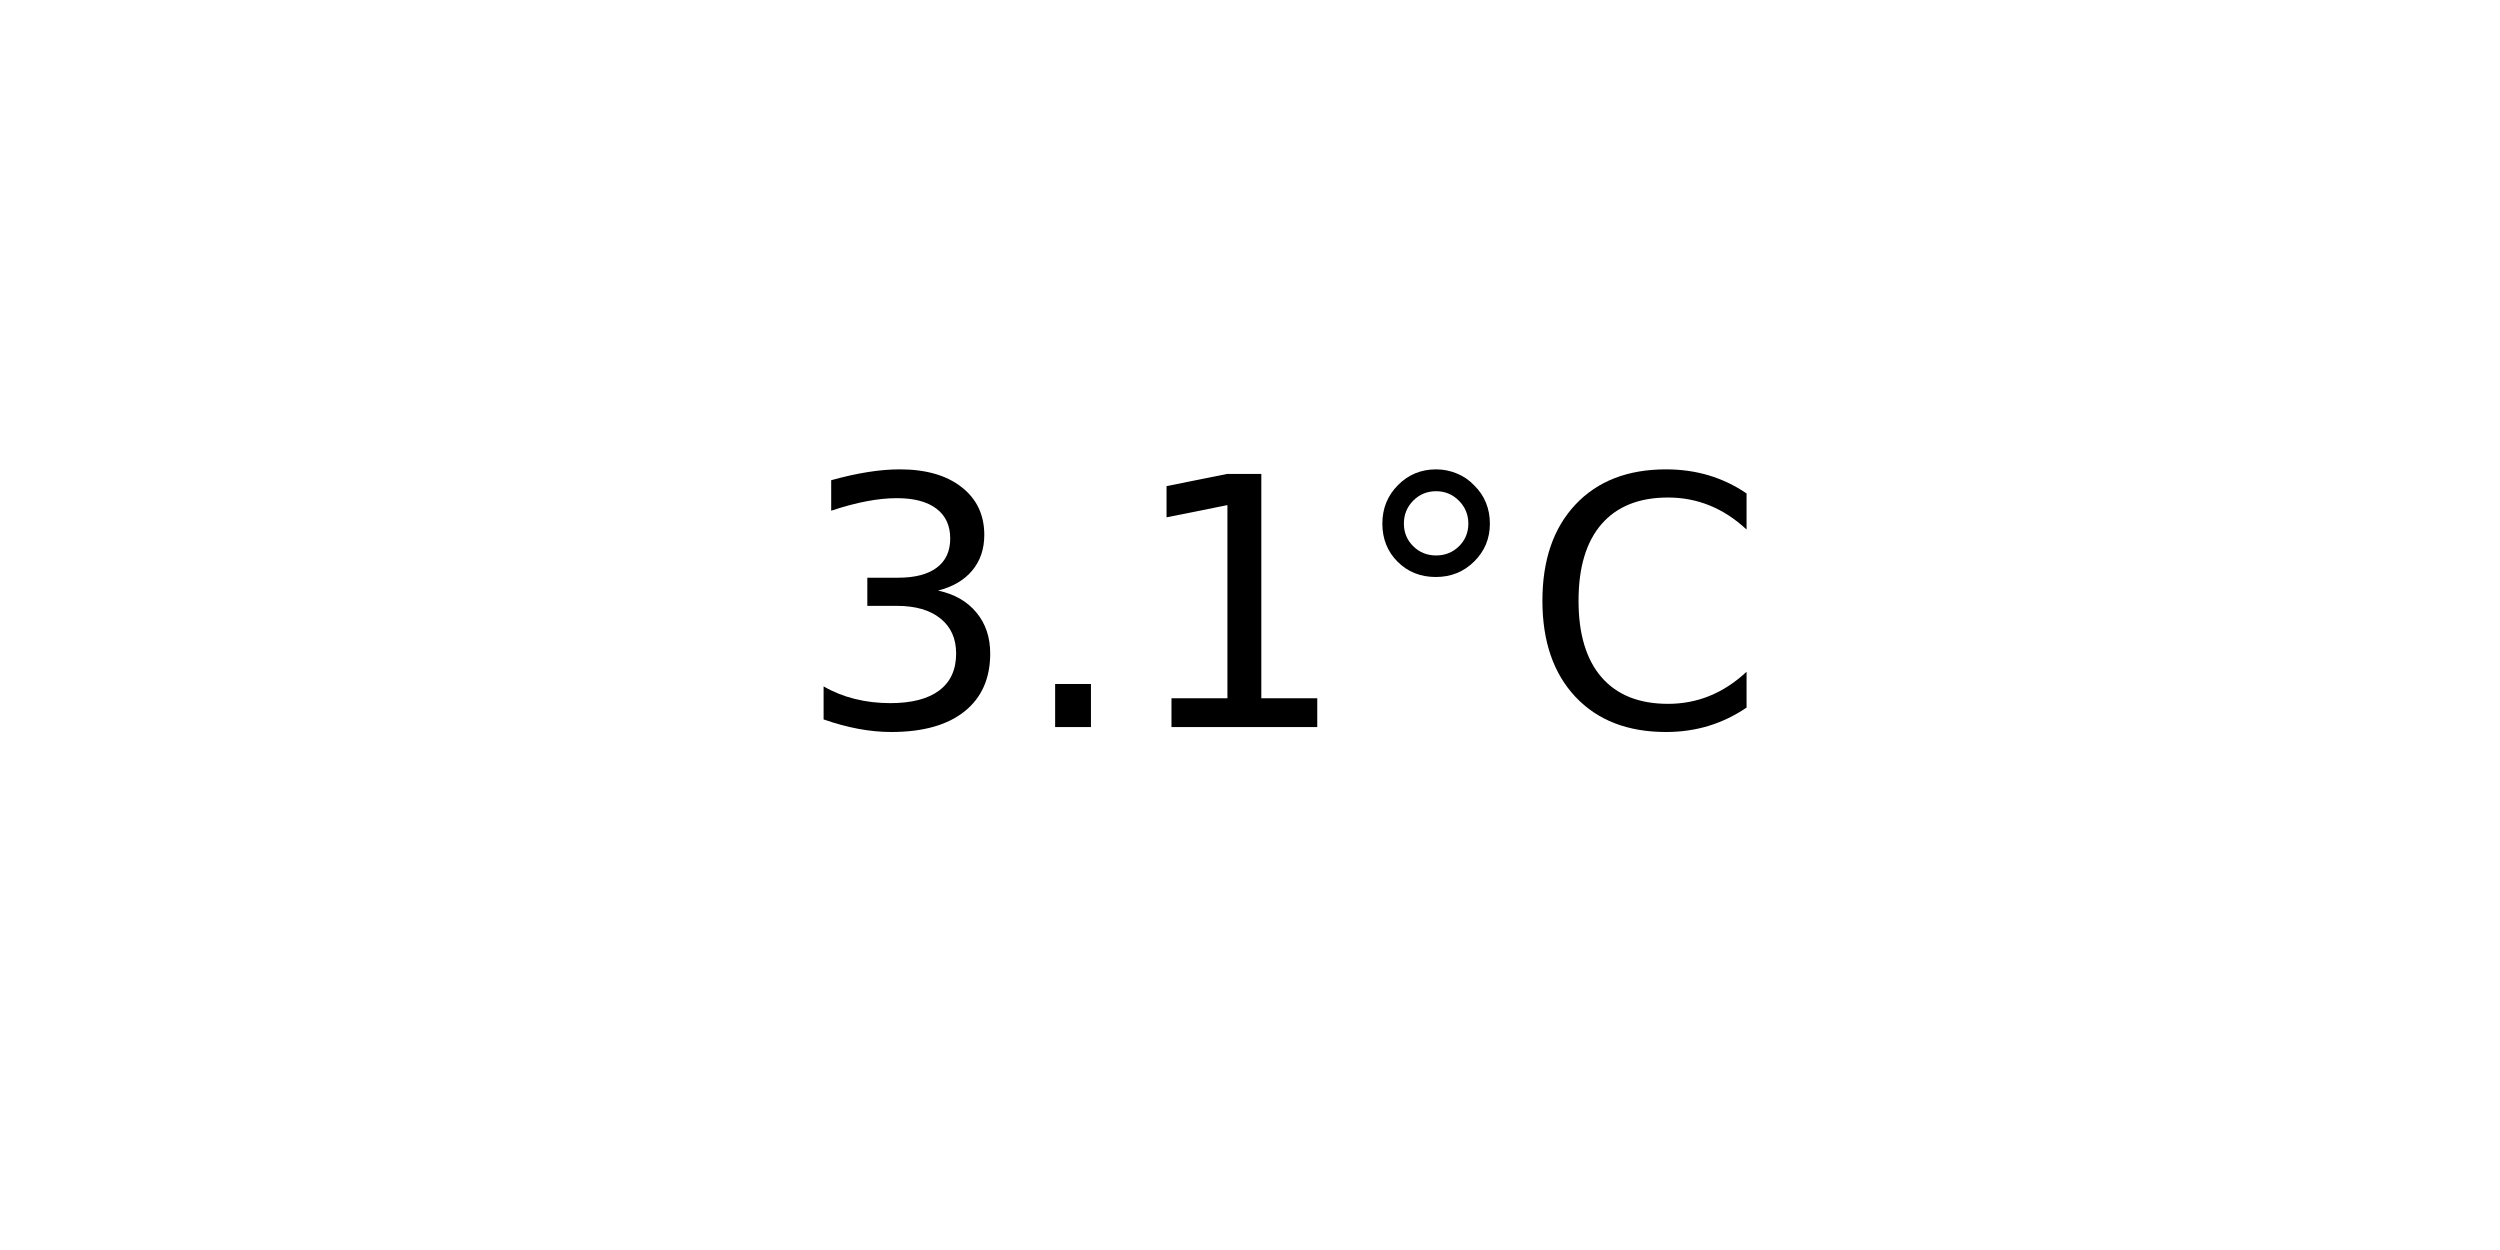
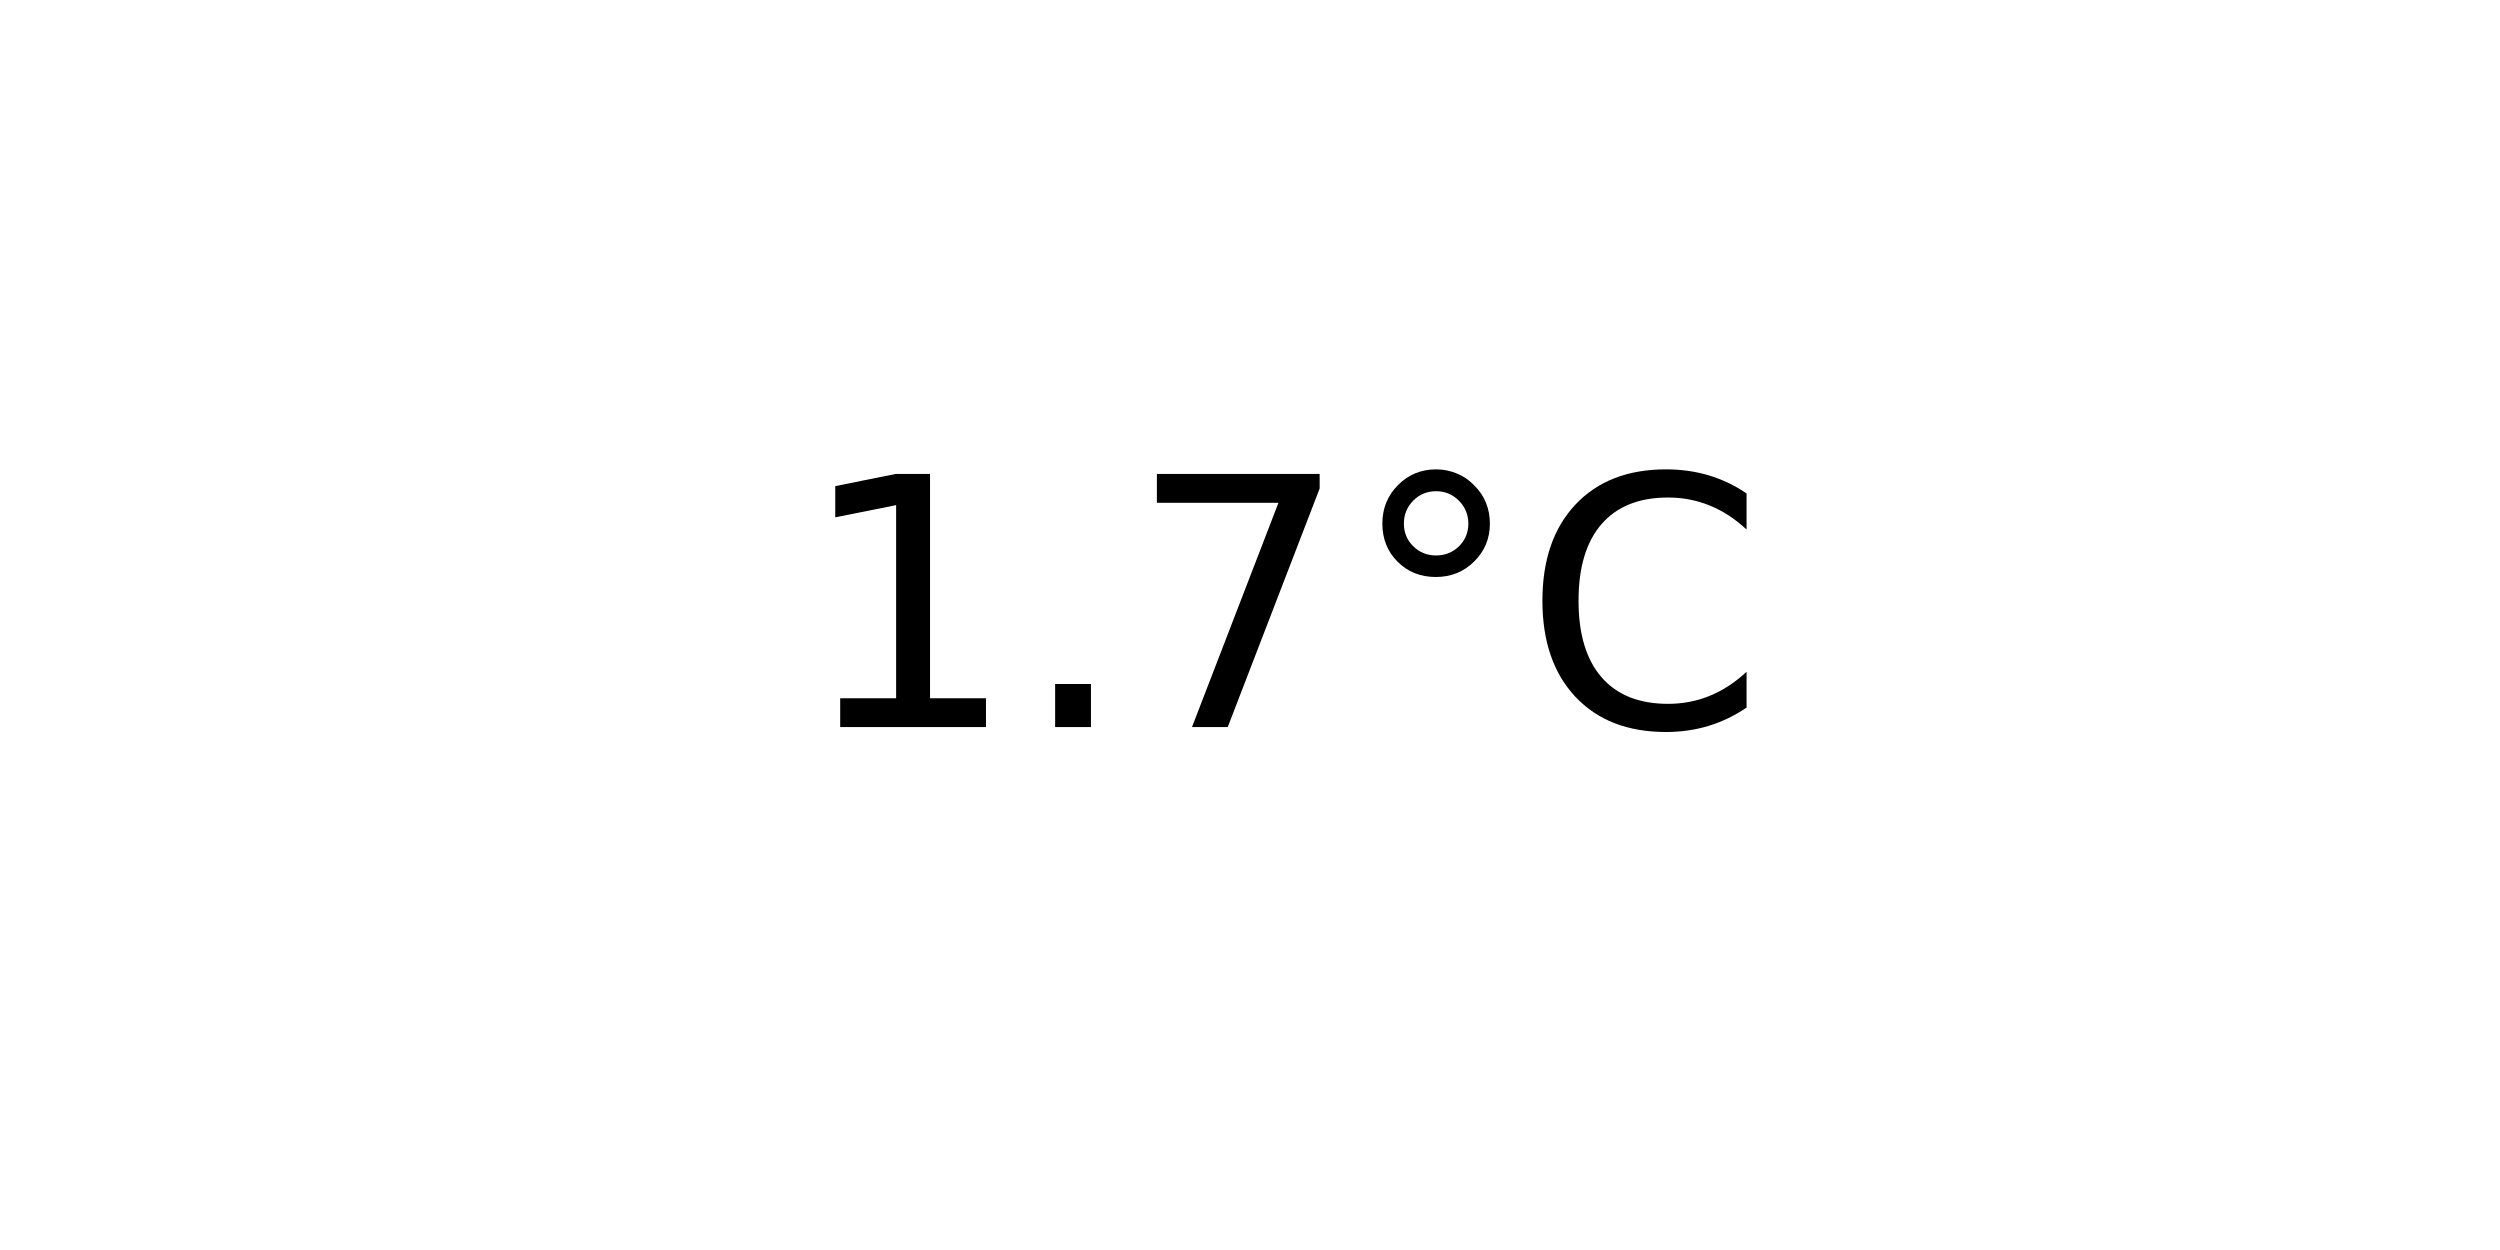
<svg xmlns="http://www.w3.org/2000/svg" xmlns:xlink="http://www.w3.org/1999/xlink" width="72pt" height="36pt" viewBox="0 0 72 36" version="1.1">
  <defs>
    <style type="text/css">*{stroke-linejoin: round; stroke-linecap: butt}</style>
  </defs>
  <g id="figure_1">
    <g id="axes_1">
      <g id="text_1">
        <g transform="translate(22.95703 20.93937) scale(0.1 -0.1)">
          <defs>
-             <path id="DejaVuSans-33" d="M 2597 2516  Q 3050 2419 3304 2112  Q 3559 1806 3559 1356  Q 3559 666 3084 287  Q 2609 -91 1734 -91  Q 1441 -91 1130 -33  Q 819 25 488 141  L 488 750  Q 750 597 1062 519  Q 1375 441 1716 441  Q 2309 441 2620 675  Q 2931 909 2931 1356  Q 2931 1769 2642 2001  Q 2353 2234 1838 2234  L 1294 2234  L 1294 2753  L 1863 2753  Q 2328 2753 2575 2939  Q 2822 3125 2822 3475  Q 2822 3834 2567 4026  Q 2313 4219 1838 4219  Q 1578 4219 1281 4162  Q 984 4106 628 3988  L 628 4550  Q 988 4650 1302 4700  Q 1616 4750 1894 4750  Q 2613 4750 3031 4423  Q 3450 4097 3450 3541  Q 3450 3153 3228 2886  Q 3006 2619 2597 2516  z " transform="scale(0.015625)" />
+             <path id="DejaVuSans-31" d="M 794 531  L 1825 531  L 1825 4091  L 703 3866  L 703 4441  L 1819 4666  L 2450 4666  L 2450 531  L 3481 531  L 3481 0  L 794 0  L 794 531  z " transform="scale(0.015625)" />
            <path id="DejaVuSans-2e" d="M 684 794  L 1344 794  L 1344 0  L 684 0  L 684 794  z " transform="scale(0.015625)" />
-             <path id="DejaVuSans-31" d="M 794 531  L 1825 531  L 1825 4091  L 703 3866  L 703 4441  L 1819 4666  L 2450 4666  L 2450 531  L 3481 531  L 3481 0  L 794 0  L 794 531  z " transform="scale(0.015625)" />
+             <path id="DejaVuSans-37" d="M 525 4666  L 3525 4666  L 3525 4397  L 1831 0  L 1172 0  L 2766 4134  L 525 4134  L 525 4666  z " transform="scale(0.015625)" />
            <path id="DejaVuSans-b0" d="M 1600 4347  Q 1350 4347 1178 4173  Q 1006 4000 1006 3750  Q 1006 3503 1178 3333  Q 1350 3163 1600 3163  Q 1850 3163 2022 3333  Q 2194 3503 2194 3750  Q 2194 3997 2020 4172  Q 1847 4347 1600 4347  z M 1600 4750  Q 1800 4750 1984 4673  Q 2169 4597 2303 4453  Q 2447 4313 2519 4134  Q 2591 3956 2591 3750  Q 2591 3338 2302 3052  Q 2013 2766 1594 2766  Q 1172 2766 890 3047  Q 609 3328 609 3750  Q 609 4169 896 4459  Q 1184 4750 1600 4750  z " transform="scale(0.015625)" />
            <path id="DejaVuSans-43" d="M 4122 4306  L 4122 3641  Q 3803 3938 3442 4084  Q 3081 4231 2675 4231  Q 1875 4231 1450 3742  Q 1025 3253 1025 2328  Q 1025 1406 1450 917  Q 1875 428 2675 428  Q 3081 428 3442 575  Q 3803 722 4122 1019  L 4122 359  Q 3791 134 3420 21  Q 3050 -91 2638 -91  Q 1578 -91 968 557  Q 359 1206 359 2328  Q 359 3453 968 4101  Q 1578 4750 2638 4750  Q 3056 4750 3426 4639  Q 3797 4528 4122 4306  z " transform="scale(0.015625)" />
          </defs>
-           <use xlink:href="#DejaVuSans-33" />
+           <use xlink:href="#DejaVuSans-31" />
          <use xlink:href="#DejaVuSans-2e" x="63.623" />
-           <use xlink:href="#DejaVuSans-31" x="95.41" />
+           <use xlink:href="#DejaVuSans-37" x="95.41" />
          <use xlink:href="#DejaVuSans-b0" x="159.033" />
          <use xlink:href="#DejaVuSans-43" x="209.033" />
        </g>
      </g>
    </g>
  </g>
</svg>
